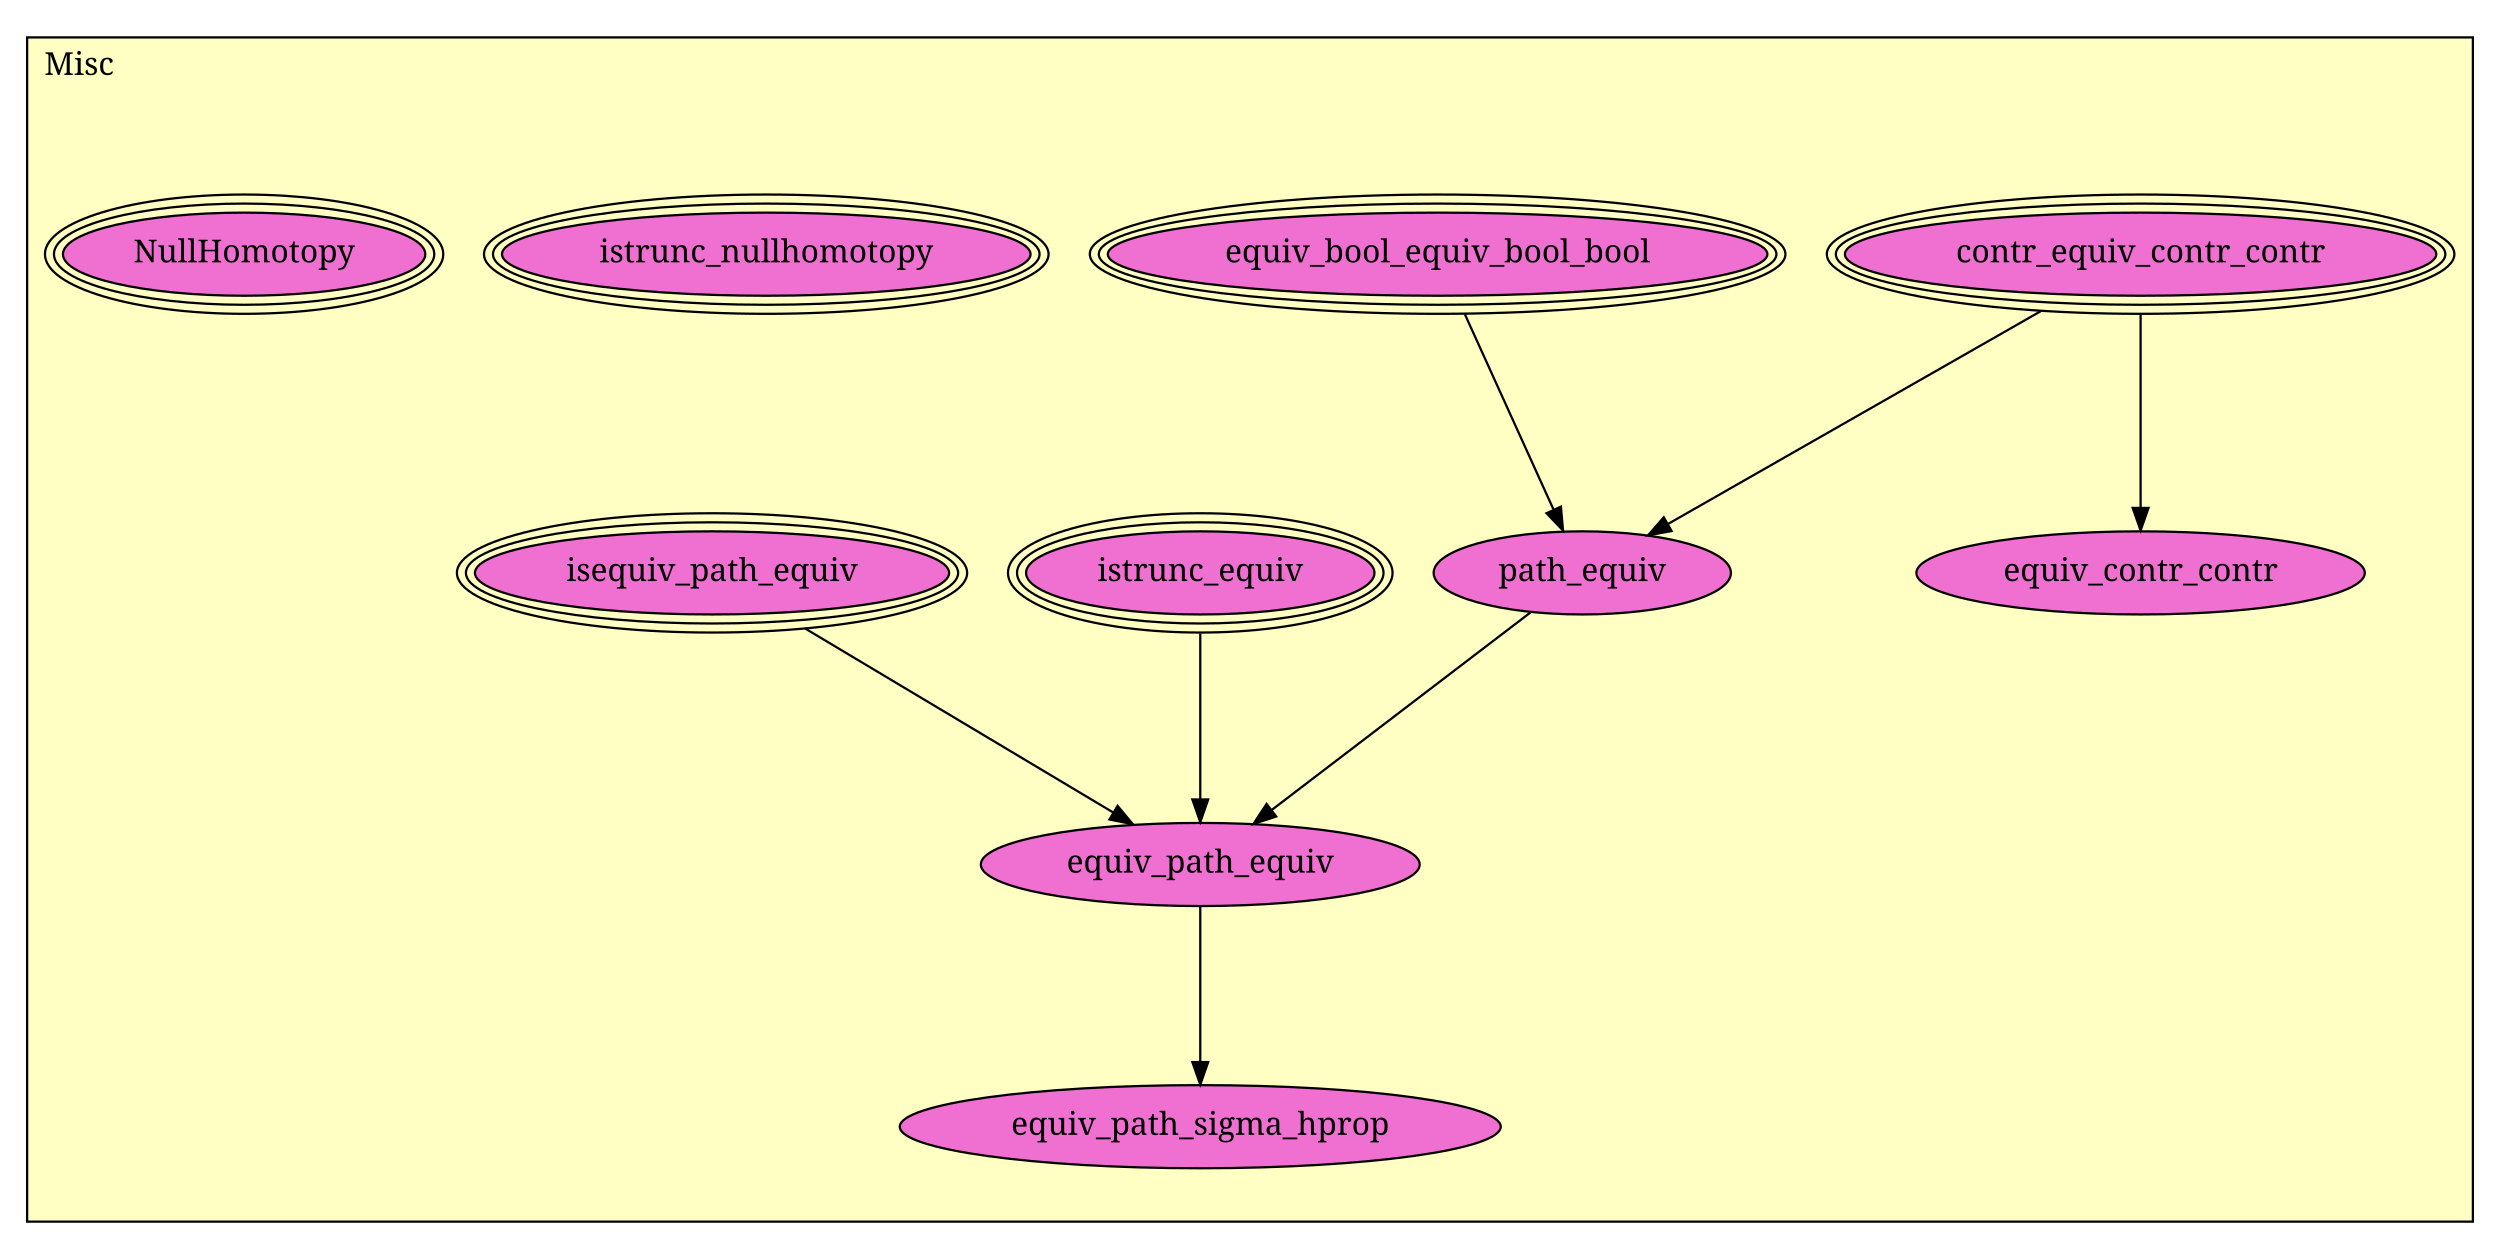
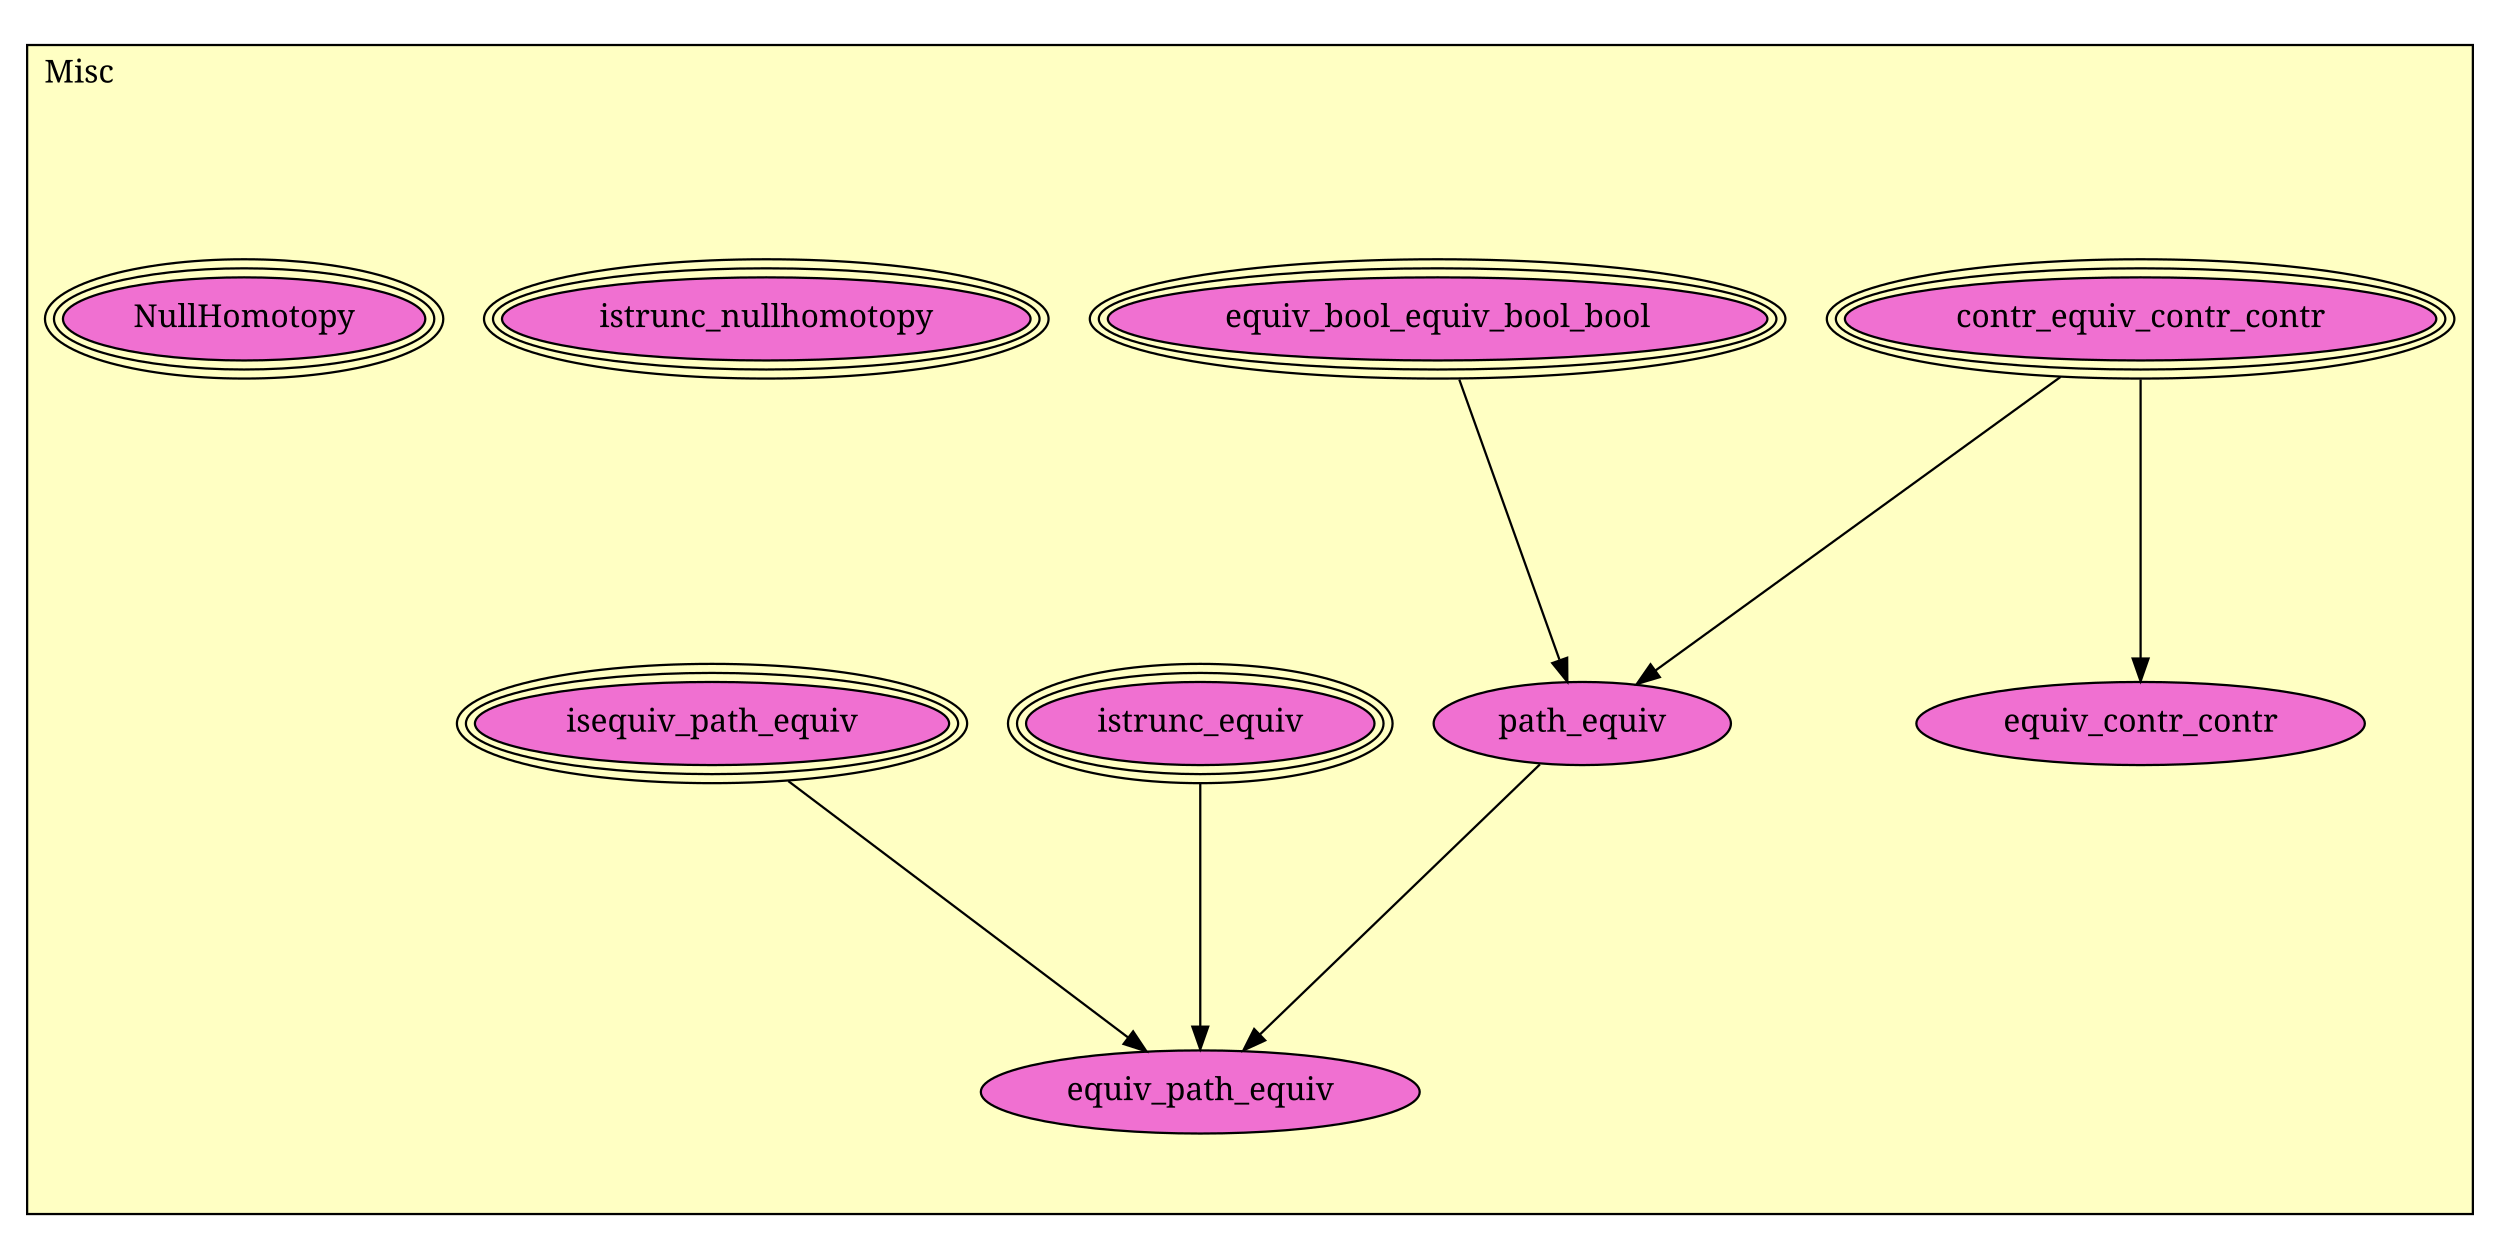
<svg xmlns="http://www.w3.org/2000/svg" xmlns:xlink="http://www.w3.org/1999/xlink" width="1106pt" height="557pt" viewBox="0.00 0.00 1106.00 557.00">
  <g id="graph1" class="graph" transform="scale(1 1) rotate(0) translate(4 553)">
    <polygon fill="white" stroke="white" points="-4,5 -4,-553 1103,-553 1103,5 -4,5" />
    <g id="graph2" class="cluster">
-       <polygon fill="#ffffc3" stroke="black" points="8,-12.549 8,-536.451 1090,-536.451 1090,-12.549 8,-12.549" />
-       <text text-anchor="middle" x="31" y="-519.851" font-family="Times Roman,serif" font-size="14.00">Misc</text>
+       <polygon fill="#ffffc3" stroke="black" points="8,-15.913 8,-533.087 1090,-533.087 1090,-15.913 8,-15.913" />
+       <text text-anchor="middle" x="31" y="-516.487" font-family="Times Roman,serif" font-size="14.00">Misc</text>
    </g>
    <g id="node1" class="node">
      <a xlink:href="Misc.html#contr_equiv_contr_contr" xlink:title="contr_equiv_contr_contr">
-         <ellipse fill="#f070d1" stroke="black" cx="943" cy="-440.549" rx="130.815" ry="18.385" />
-         <ellipse fill="none" stroke="black" cx="943" cy="-440.549" rx="134.815" ry="22.385" />
-         <ellipse fill="none" stroke="black" cx="943" cy="-440.549" rx="138.815" ry="26.385" />
-         <text text-anchor="middle" x="943" y="-436.949" font-family="Times Roman,serif" font-size="14.00">contr_equiv_contr_contr</text>
+         <ellipse fill="#f070d1" stroke="black" cx="943" cy="-411.913" rx="130.815" ry="18.385" />
+         <ellipse fill="none" stroke="black" cx="943" cy="-411.913" rx="134.815" ry="22.385" />
+         <ellipse fill="none" stroke="black" cx="943" cy="-411.913" rx="138.815" ry="26.385" />
+         <text text-anchor="middle" x="943" y="-408.313" font-family="Times Roman,serif" font-size="14.00">contr_equiv_contr_contr</text>
      </a>
    </g>
    <g id="node2" class="node">
      <a xlink:href="Misc.html#equiv_contr_contr" xlink:title="equiv_contr_contr">
-         <ellipse fill="#f070d1" stroke="black" cx="943" cy="-299.549" rx="99.201" ry="18.385" />
-         <text text-anchor="middle" x="943" y="-295.949" font-family="Times Roman,serif" font-size="14.00">equiv_contr_contr</text>
+         <ellipse fill="#f070d1" stroke="black" cx="943" cy="-232.913" rx="99.201" ry="18.385" />
+         <text text-anchor="middle" x="943" y="-229.313" font-family="Times Roman,serif" font-size="14.00">equiv_contr_contr</text>
      </a>
    </g>
    <g id="edge2" class="edge">
-       <path fill="none" stroke="black" d="M943,-414.028C943,-389.597 943,-353.434 943,-328.315" />
-       <polygon fill="black" stroke="black" points="946.5,-328.293 943,-318.293 939.5,-328.293 946.5,-328.293" />
+       <path fill="none" stroke="black" d="M943,-385.115C943,-352.025 943,-295.955 943,-261.892" />
+       <polygon fill="black" stroke="black" points="946.5,-261.662 943,-251.662 939.5,-261.662 946.5,-261.662" />
    </g>
    <g id="node6" class="node">
      <a xlink:href="Misc.html#path_equiv" xlink:title="path_equiv">
-         <ellipse fill="#f070d1" stroke="black" cx="696" cy="-299.549" rx="65.761" ry="18.385" />
-         <text text-anchor="middle" x="696" y="-295.949" font-family="Times Roman,serif" font-size="14.00">path_equiv</text>
+         <ellipse fill="#f070d1" stroke="black" cx="696" cy="-232.913" rx="65.761" ry="18.385" />
+         <text text-anchor="middle" x="696" y="-229.313" font-family="Times Roman,serif" font-size="14.00">path_equiv</text>
      </a>
    </g>
    <g id="edge4" class="edge">
-       <path fill="none" stroke="black" d="M898.841,-415.341C851.847,-388.514 778.273,-346.514 733.844,-321.152" />
-       <polygon fill="black" stroke="black" points="735.514,-318.075 725.095,-316.157 732.044,-324.154 735.514,-318.075" />
+       <path fill="none" stroke="black" d="M907.611,-386.267C859.64,-351.502 774.662,-289.919 728.328,-256.341" />
+       <polygon fill="black" stroke="black" points="730.295,-253.444 720.144,-250.41 726.187,-259.112 730.295,-253.444" />
    </g>
    <g id="node3" class="node">
      <a xlink:href="Misc.html#equiv_bool_equiv_bool_bool" xlink:title="equiv_bool_equiv_bool_bool">
-         <ellipse fill="#f070d1" stroke="black" cx="632" cy="-440.549" rx="145.897" ry="18.385" />
-         <ellipse fill="none" stroke="black" cx="632" cy="-440.549" rx="149.884" ry="22.385" />
-         <ellipse fill="none" stroke="black" cx="632" cy="-440.549" rx="153.872" ry="26.385" />
-         <text text-anchor="middle" x="632" y="-436.949" font-family="Times Roman,serif" font-size="14.00">equiv_bool_equiv_bool_bool</text>
+         <ellipse fill="#f070d1" stroke="black" cx="632" cy="-411.913" rx="145.897" ry="18.385" />
+         <ellipse fill="none" stroke="black" cx="632" cy="-411.913" rx="149.884" ry="22.385" />
+         <ellipse fill="none" stroke="black" cx="632" cy="-411.913" rx="153.872" ry="26.385" />
+         <text text-anchor="middle" x="632" y="-408.313" font-family="Times Roman,serif" font-size="14.00">equiv_bool_equiv_bool_bool</text>
      </a>
    </g>
    <g id="edge6" class="edge">
-       <path fill="none" stroke="black" d="M644.038,-414.028C655.226,-389.379 671.835,-352.788 683.247,-327.645" />
-       <polygon fill="black" stroke="black" points="686.546,-328.845 687.492,-318.293 680.172,-325.952 686.546,-328.845" />
+       <path fill="none" stroke="black" d="M641.581,-385.115C653.495,-351.793 673.741,-295.169 685.893,-261.18" />
+       <polygon fill="black" stroke="black" points="689.316,-262.003 689.387,-251.409 682.725,-259.647 689.316,-262.003" />
    </g>
    <g id="node4" class="node">
      <a xlink:href="Misc.html#istrunc_equiv" xlink:title="istrunc_equiv">
-         <ellipse fill="#f070d1" stroke="black" cx="527" cy="-299.549" rx="77.075" ry="18.385" />
-         <ellipse fill="none" stroke="black" cx="527" cy="-299.549" rx="81.075" ry="22.385" />
-         <ellipse fill="none" stroke="black" cx="527" cy="-299.549" rx="85.075" ry="26.385" />
-         <text text-anchor="middle" x="527" y="-295.949" font-family="Times Roman,serif" font-size="14.00">istrunc_equiv</text>
+         <ellipse fill="#f070d1" stroke="black" cx="527" cy="-232.913" rx="77.075" ry="18.385" />
+         <ellipse fill="none" stroke="black" cx="527" cy="-232.913" rx="81.075" ry="22.385" />
+         <ellipse fill="none" stroke="black" cx="527" cy="-232.913" rx="85.075" ry="26.385" />
+         <text text-anchor="middle" x="527" y="-229.313" font-family="Times Roman,serif" font-size="14.00">istrunc_equiv</text>
      </a>
    </g>
    <g id="node7" class="node">
      <a xlink:href="Misc.html#equiv_path_equiv" xlink:title="equiv_path_equiv">
-         <ellipse fill="#f070d1" stroke="black" cx="527" cy="-170.549" rx="97.08" ry="18.385" />
-         <text text-anchor="middle" x="527" y="-166.949" font-family="Times Roman,serif" font-size="14.00">equiv_path_equiv</text>
+         <ellipse fill="#f070d1" stroke="black" cx="527" cy="-69.913" rx="97.08" ry="18.385" />
+         <text text-anchor="middle" x="527" y="-66.313" font-family="Times Roman,serif" font-size="14.00">equiv_path_equiv</text>
      </a>
    </g>
    <g id="edge8" class="edge">
-       <path fill="none" stroke="black" d="M527,-272.82C527,-251.383 527,-221.353 527,-199.38" />
-       <polygon fill="black" stroke="black" points="530.5,-199.313 527,-189.313 523.5,-199.313 530.5,-199.313" />
+       <path fill="none" stroke="black" d="M527,-206.362C527,-176.827 527,-129.271 527,-98.817" />
+       <polygon fill="black" stroke="black" points="530.5,-98.817 527,-88.817 523.5,-98.817 530.5,-98.817" />
    </g>
    <g id="node5" class="node">
      <a xlink:href="Misc.html#isequiv_path_equiv" xlink:title="isequiv_path_equiv">
-         <ellipse fill="#f070d1" stroke="black" cx="311" cy="-299.549" rx="104.895" ry="18.385" />
-         <ellipse fill="none" stroke="black" cx="311" cy="-299.549" rx="108.877" ry="22.385" />
-         <ellipse fill="none" stroke="black" cx="311" cy="-299.549" rx="112.86" ry="26.385" />
-         <text text-anchor="middle" x="311" y="-295.949" font-family="Times Roman,serif" font-size="14.00">isequiv_path_equiv</text>
+         <ellipse fill="#f070d1" stroke="black" cx="311" cy="-232.913" rx="104.895" ry="18.385" />
+         <ellipse fill="none" stroke="black" cx="311" cy="-232.913" rx="108.877" ry="22.385" />
+         <ellipse fill="none" stroke="black" cx="311" cy="-232.913" rx="112.86" ry="26.385" />
+         <text text-anchor="middle" x="311" y="-229.313" font-family="Times Roman,serif" font-size="14.00">isequiv_path_equiv</text>
      </a>
    </g>
    <g id="edge10" class="edge">
-       <path fill="none" stroke="black" d="M352.391,-274.829C391.63,-251.394 450.114,-216.466 488.405,-193.598" />
-       <polygon fill="black" stroke="black" points="490.414,-196.476 497.204,-188.343 486.824,-190.466 490.414,-196.476" />
+       <path fill="none" stroke="black" d="M344.75,-207.444C385.847,-176.431 454.745,-124.439 495.023,-94.044" />
+       <polygon fill="black" stroke="black" points="497.289,-96.719 503.163,-87.901 493.072,-91.131 497.289,-96.719" />
    </g>
    <g id="edge12" class="edge">
-       <path fill="none" stroke="black" d="M673.208,-282.151C643.639,-259.581 591.905,-220.091 558.569,-194.646" />
-       <polygon fill="black" stroke="black" points="560.588,-191.784 550.515,-188.498 556.341,-197.348 560.588,-191.784" />
+       <path fill="none" stroke="black" d="M677.268,-214.846C647.147,-185.795 587.847,-128.6 553.432,-95.407" />
+       <polygon fill="black" stroke="black" points="555.702,-92.733 546.075,-88.31 550.843,-97.772 555.702,-92.733" />
    </g>
    <g id="node8" class="node">
-       <a xlink:href="Misc.html#equiv_path_sigma_hprop" xlink:title="equiv_path_sigma_hprop">
-         <ellipse fill="#f070d1" stroke="black" cx="527" cy="-54.549" rx="132.936" ry="18.385" />
-         <text text-anchor="middle" x="527" y="-50.949" font-family="Times Roman,serif" font-size="14.00">equiv_path_sigma_hprop</text>
+       <a xlink:href="Misc.html#istrunc_nullhomotopy" xlink:title="istrunc_nullhomotopy">
+         <ellipse fill="#f070d1" stroke="black" cx="335" cy="-411.913" rx="116.912" ry="18.385" />
+         <ellipse fill="none" stroke="black" cx="335" cy="-411.913" rx="120.896" ry="22.385" />
+         <ellipse fill="none" stroke="black" cx="335" cy="-411.913" rx="124.88" ry="26.385" />
+         <text text-anchor="middle" x="335" y="-408.313" font-family="Times Roman,serif" font-size="14.00">istrunc_nullhomotopy</text>
      </a>
    </g>
-     <g id="edge14" class="edge">
-       <path fill="none" stroke="black" d="M527,-151.911C527,-133.393 527,-104.738 527,-83.303" />
-       <polygon fill="black" stroke="black" points="530.5,-83.14 527,-73.14 523.5,-83.14 530.5,-83.14" />
-     </g>
    <g id="node9" class="node">
-       <a xlink:href="Misc.html#istrunc_nullhomotopy" xlink:title="istrunc_nullhomotopy">
-         <ellipse fill="#f070d1" stroke="black" cx="335" cy="-440.549" rx="116.912" ry="18.385" />
-         <ellipse fill="none" stroke="black" cx="335" cy="-440.549" rx="120.896" ry="22.385" />
-         <ellipse fill="none" stroke="black" cx="335" cy="-440.549" rx="124.88" ry="26.385" />
-         <text text-anchor="middle" x="335" y="-436.949" font-family="Times Roman,serif" font-size="14.00">istrunc_nullhomotopy</text>
-       </a>
-     </g>
-     <g id="node10" class="node">
      <a xlink:href="Misc.html#NullHomotopy" xlink:title="NullHomotopy">
-         <ellipse fill="#f070d1" stroke="black" cx="104" cy="-440.549" rx="80.155" ry="18.385" />
-         <ellipse fill="none" stroke="black" cx="104" cy="-440.549" rx="84.132" ry="22.385" />
-         <ellipse fill="none" stroke="black" cx="104" cy="-440.549" rx="88.11" ry="26.385" />
-         <text text-anchor="middle" x="104" y="-436.949" font-family="Times Roman,serif" font-size="14.00">NullHomotopy</text>
+         <ellipse fill="#f070d1" stroke="black" cx="104" cy="-411.913" rx="80.155" ry="18.385" />
+         <ellipse fill="none" stroke="black" cx="104" cy="-411.913" rx="84.132" ry="22.385" />
+         <ellipse fill="none" stroke="black" cx="104" cy="-411.913" rx="88.11" ry="26.385" />
+         <text text-anchor="middle" x="104" y="-408.313" font-family="Times Roman,serif" font-size="14.00">NullHomotopy</text>
      </a>
    </g>
  </g>
</svg>
